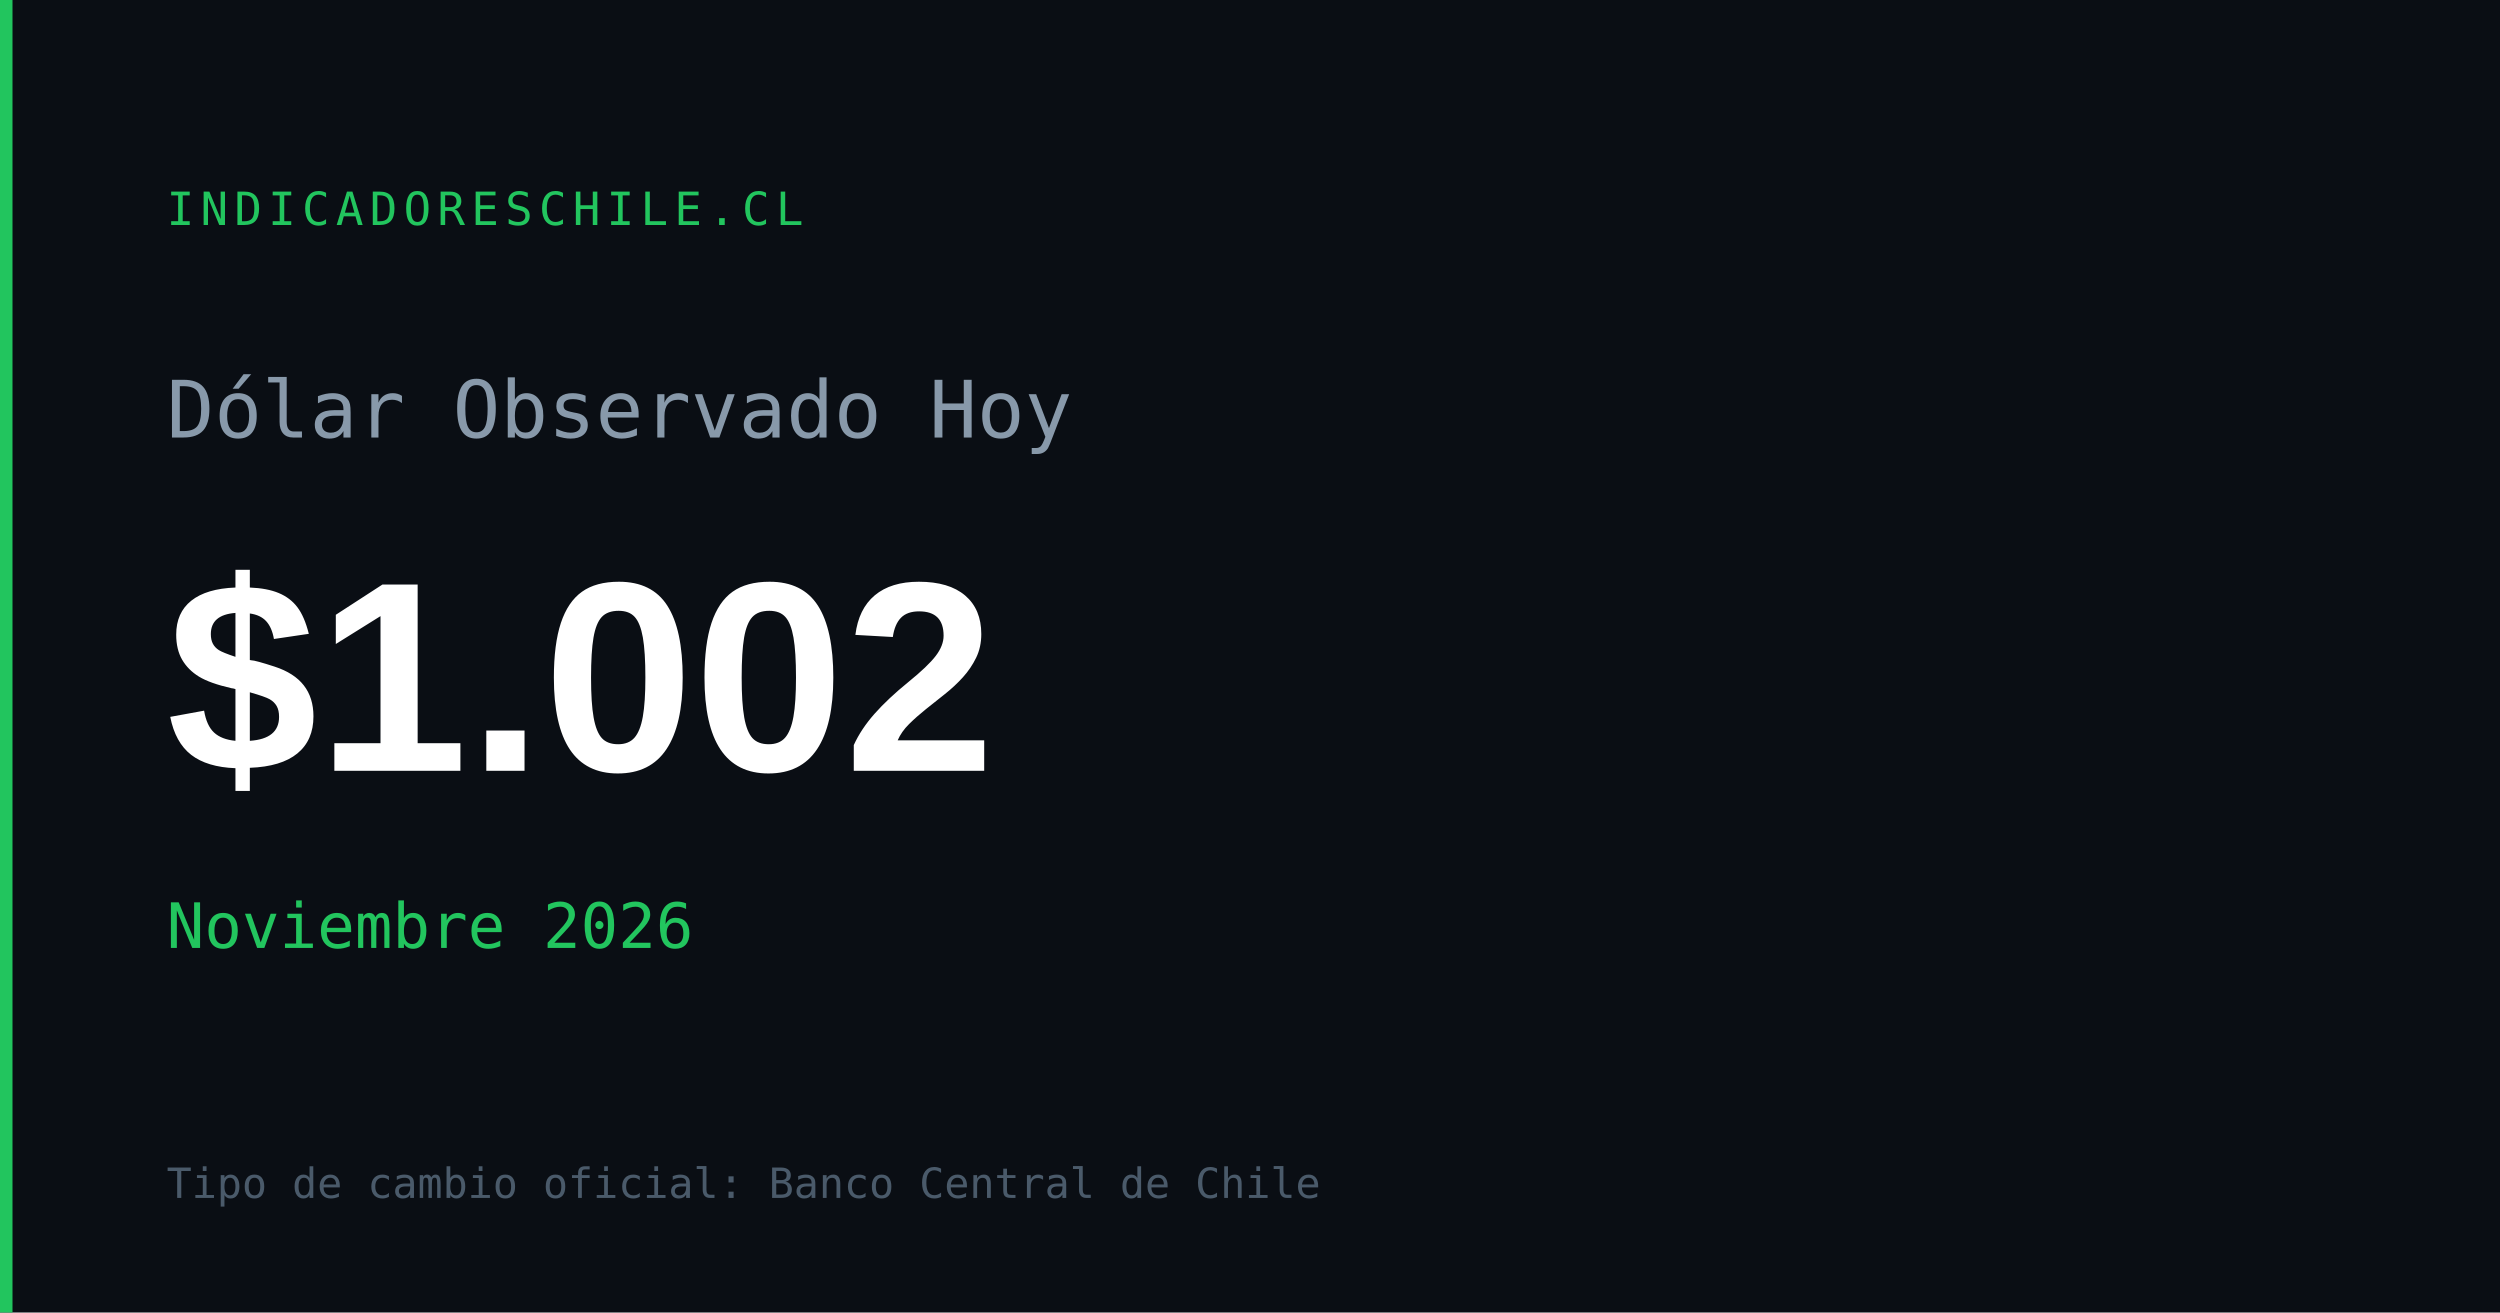
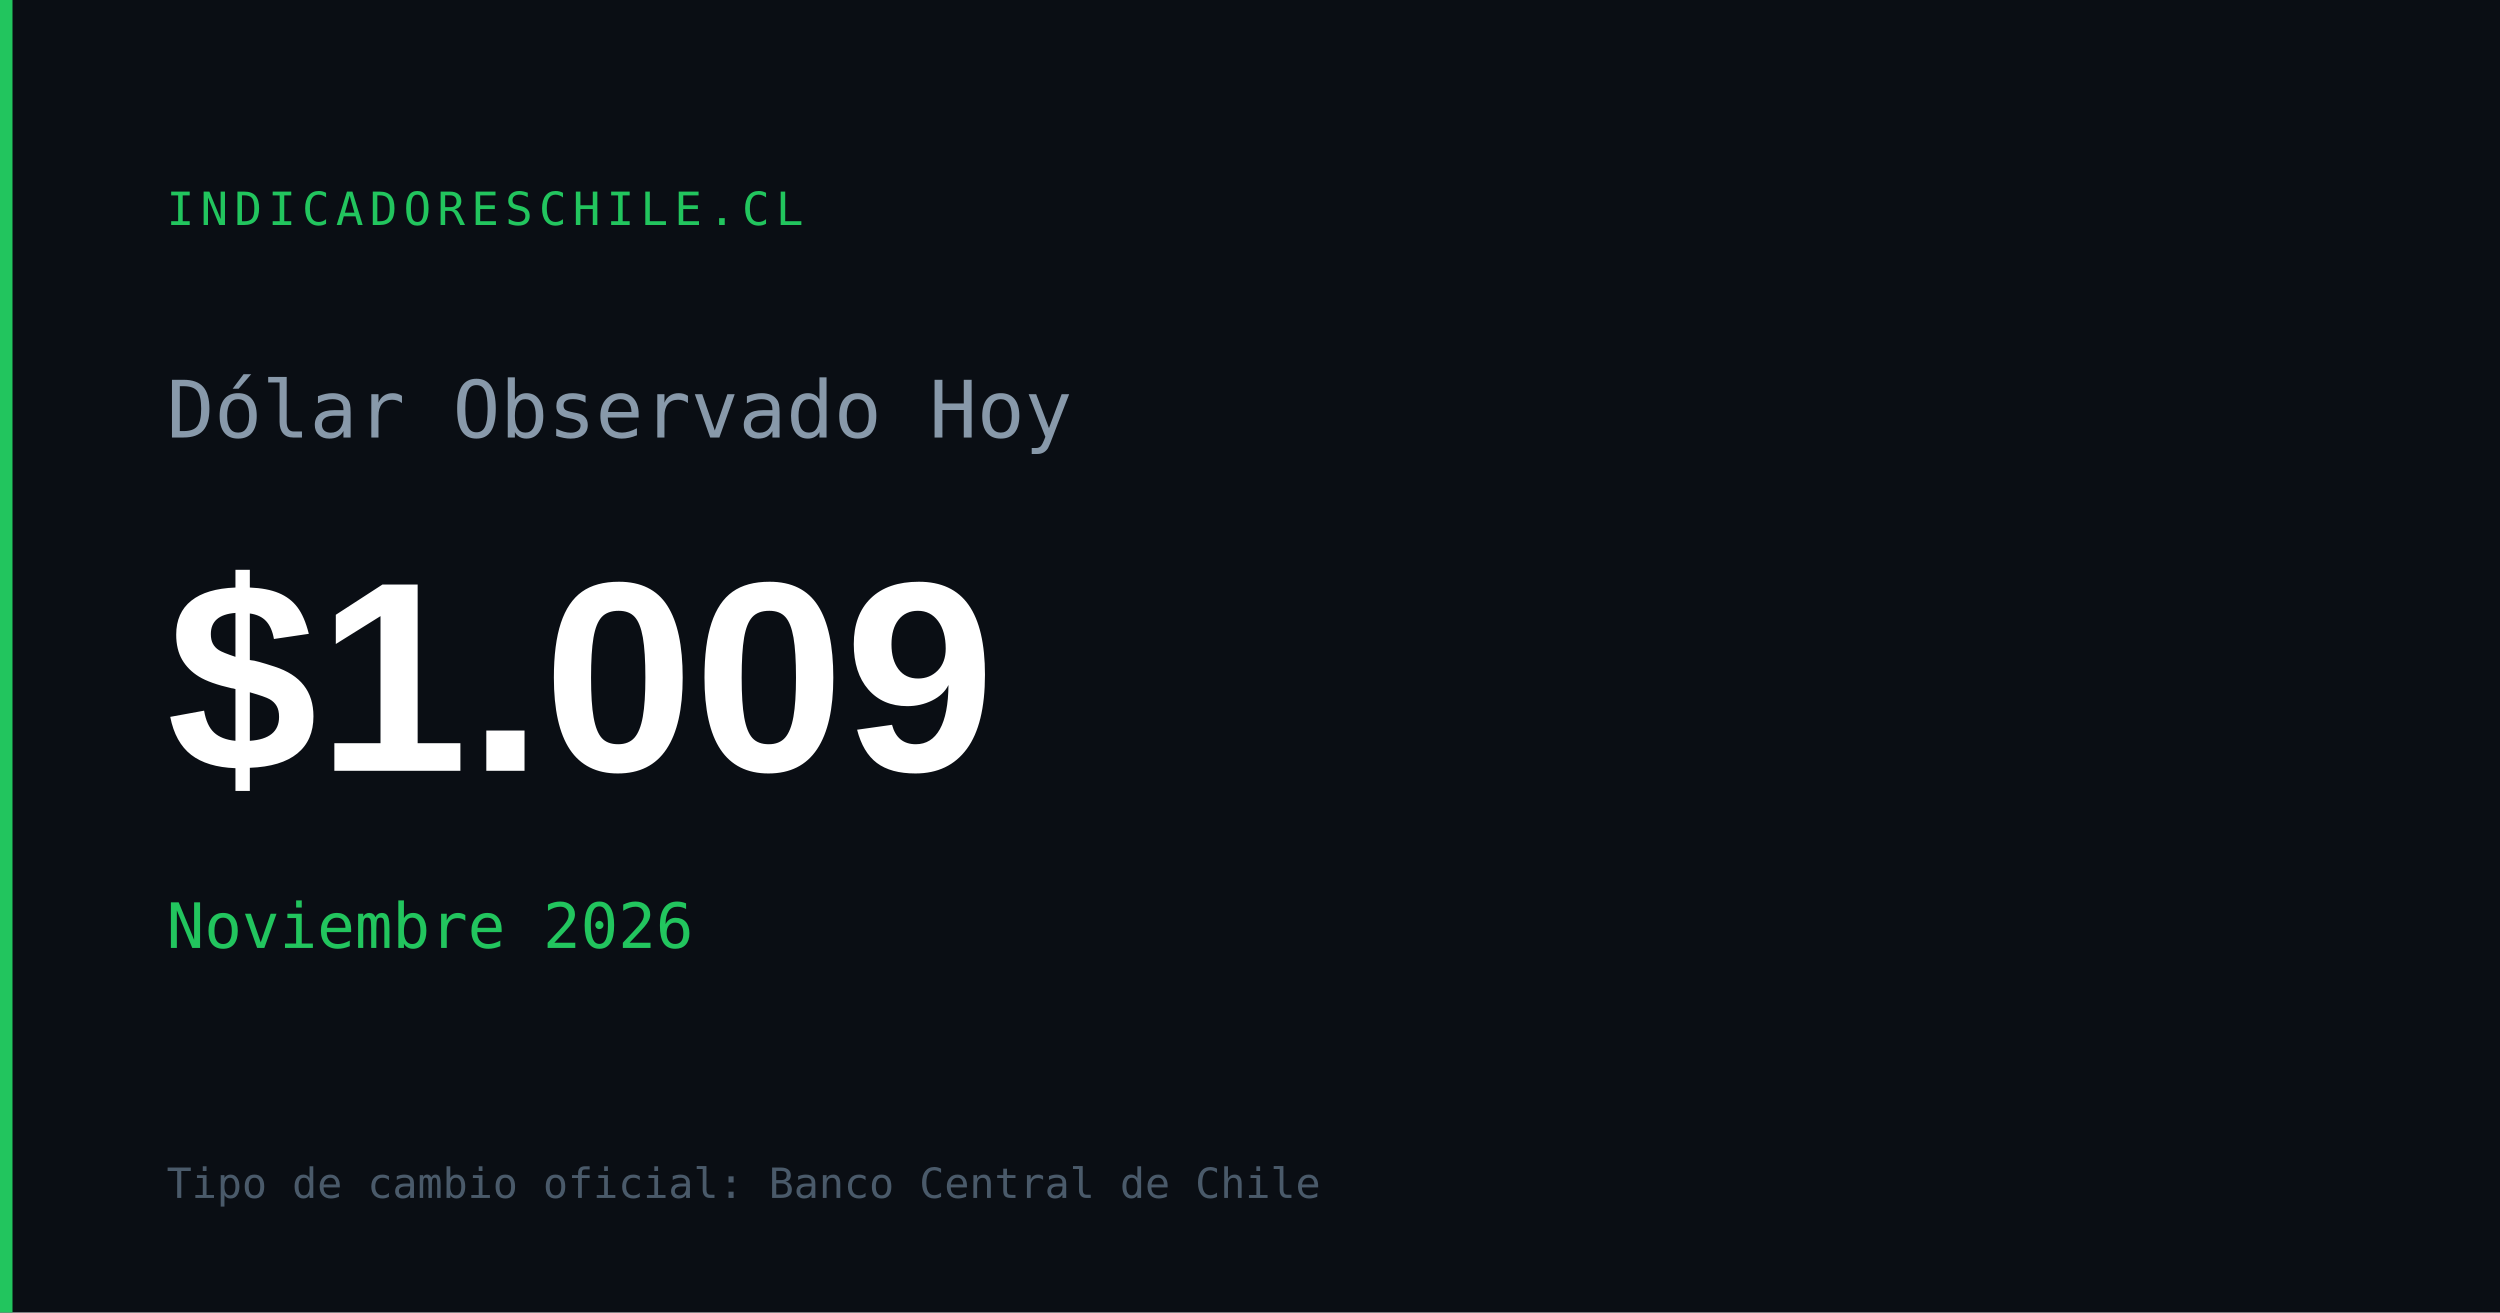
<svg xmlns="http://www.w3.org/2000/svg" width="1200" height="630" viewBox="0 0 1200 630">
  <rect width="1200" height="630" fill="#0a0e14" />
  <rect x="0" y="0" width="6" height="630" fill="#22c55e" />
  <text x="80" y="108" font-family="monospace" font-size="22" fill="#22c55e" letter-spacing="3">INDICADORESCHILE.CL</text>
  <text x="80" y="210" font-family="monospace" font-size="38" fill="#8899aa">Dólar Observado Hoy</text>
-   <text x="80" y="370" font-family="Arial,sans-serif" font-size="130" font-weight="700" fill="#ffffff" id="og-dolar-val">$1.002</text>
+   <text x="80" y="370" font-family="Arial,sans-serif" font-size="130" font-weight="700" fill="#ffffff" id="og-dolar-val">$1.009</text>
  <text x="80" y="455" font-family="monospace" font-size="30" fill="#22c55e" id="og-dolar-fecha">Noviembre 2026</text>
  <text x="80" y="575" font-family="monospace" font-size="20" fill="#4a5a6a">Tipo de cambio oficial: Banco Central de Chile</text>
</svg>
